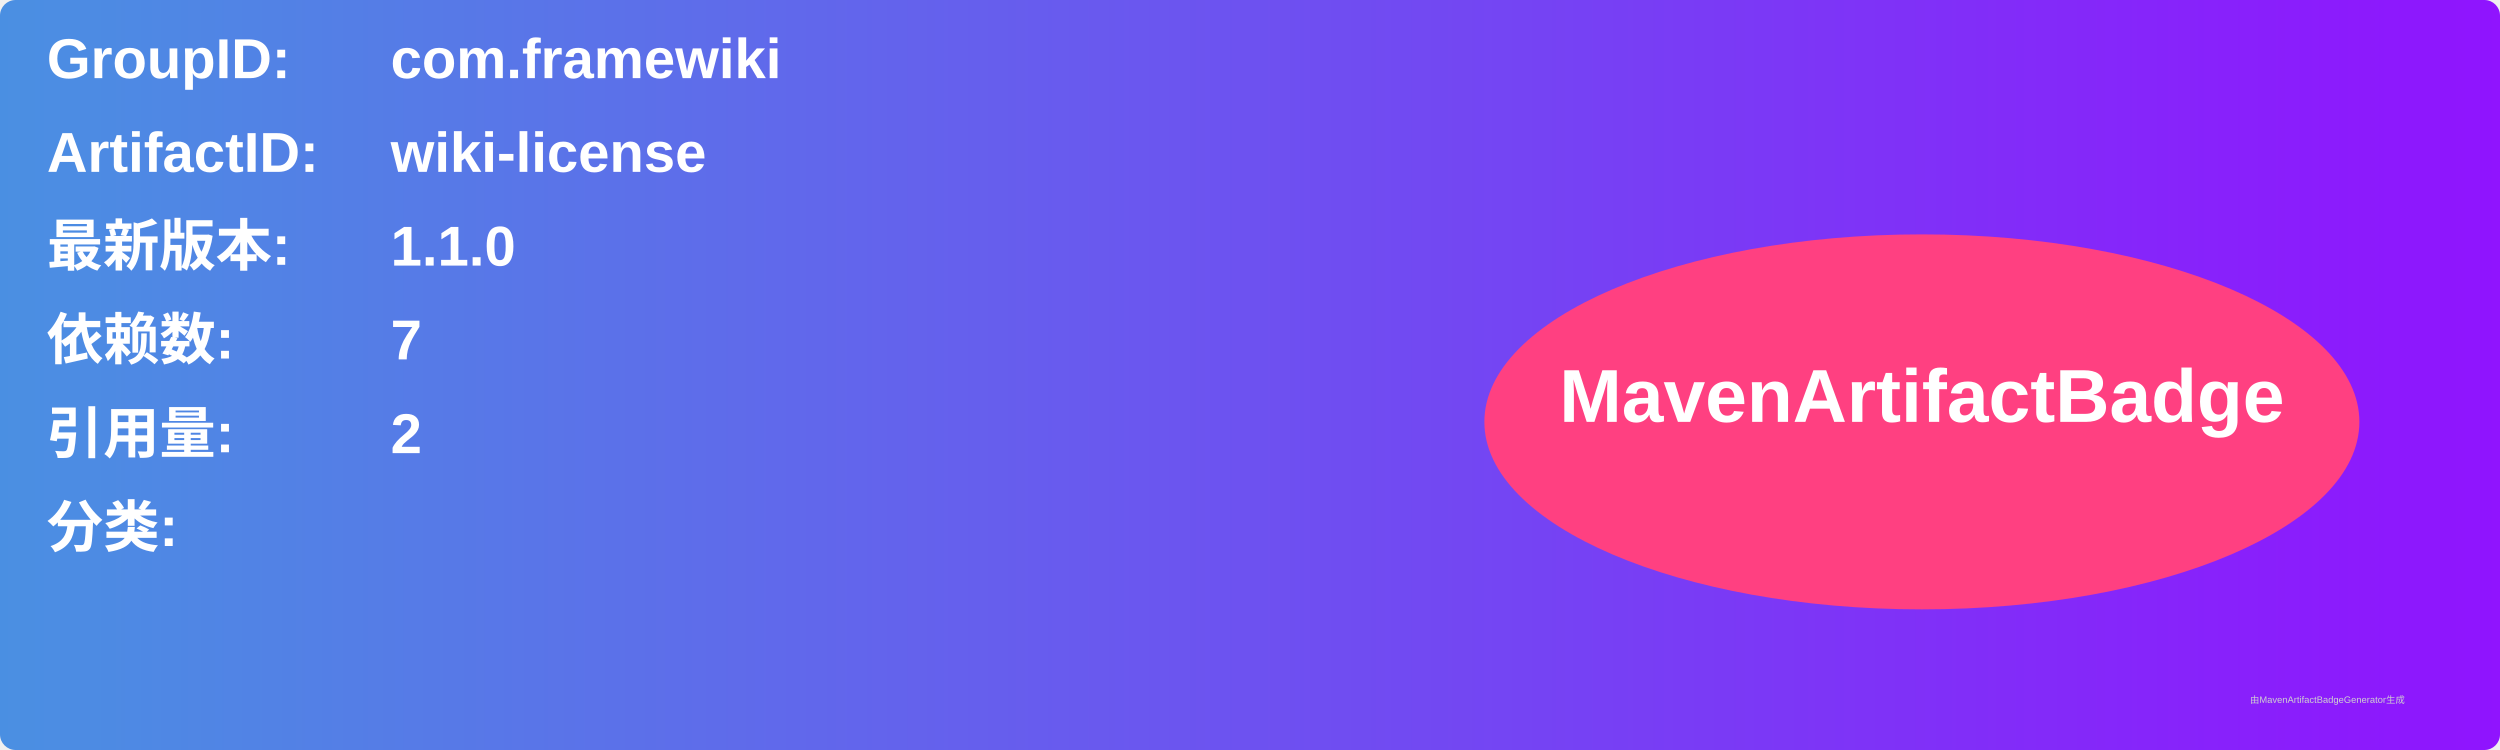
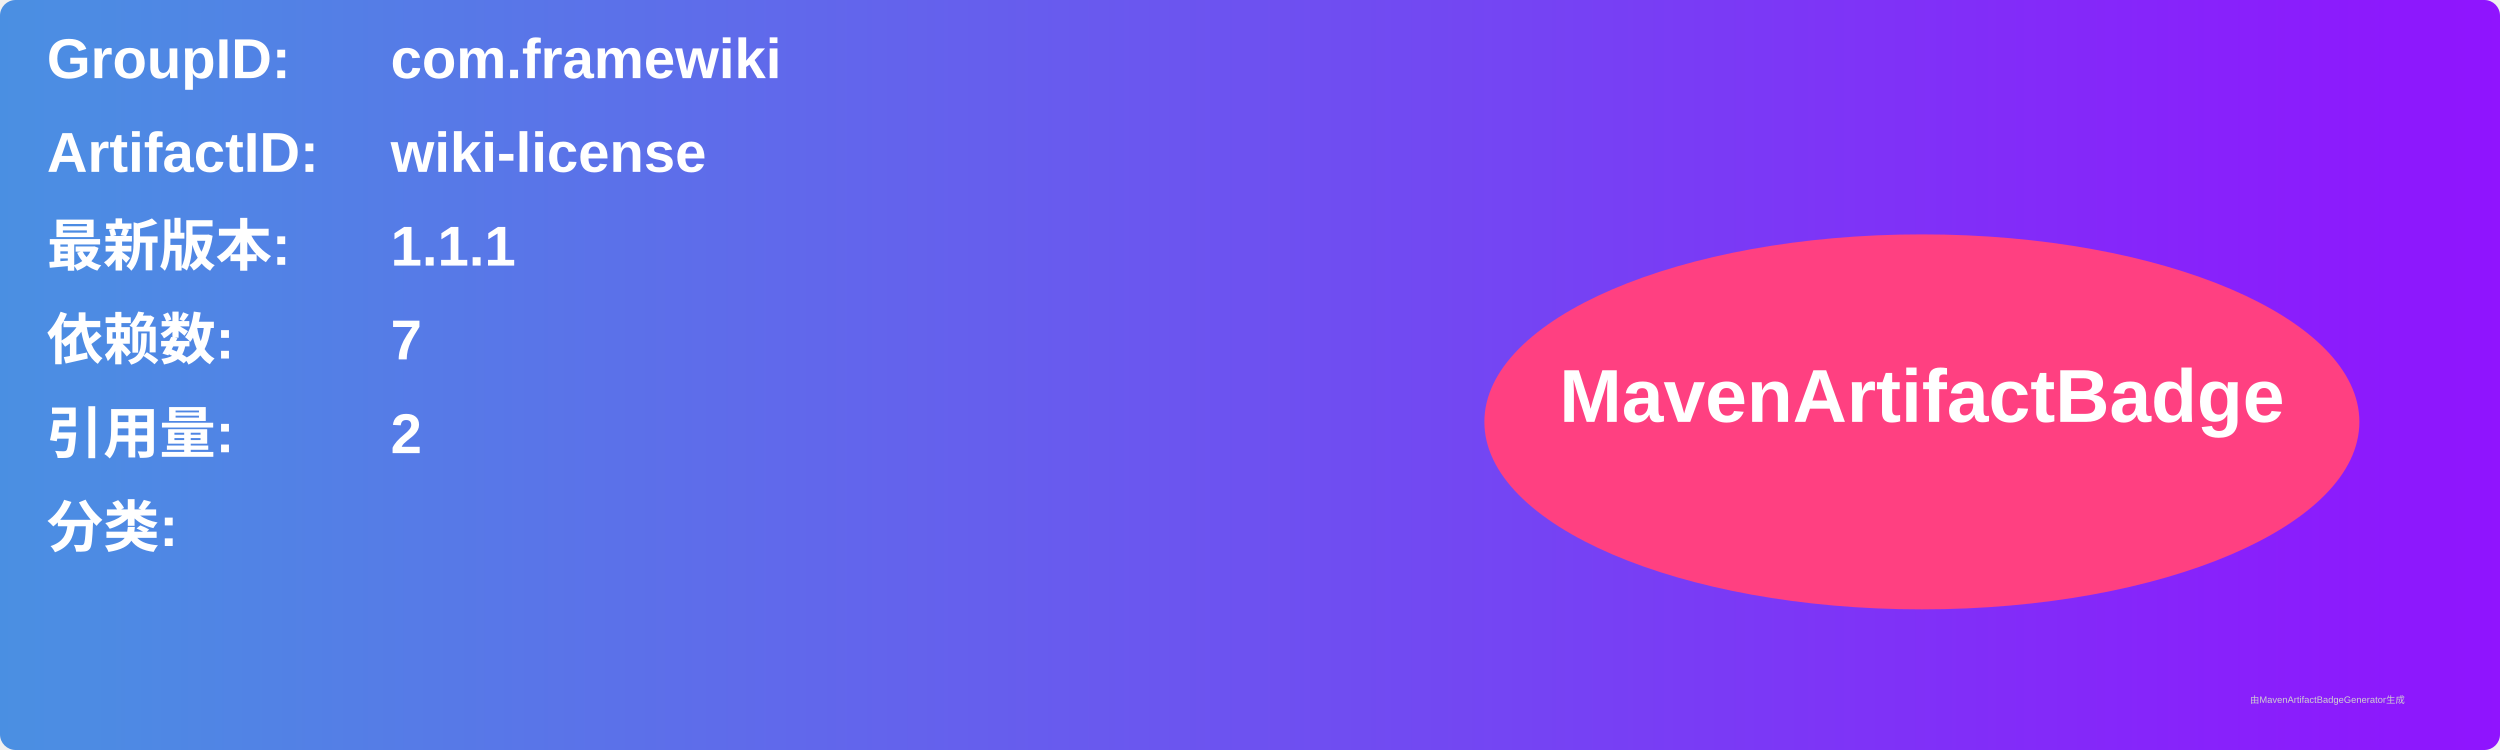
<svg xmlns="http://www.w3.org/2000/svg" width="800" height="240" viewBox="0 0 800 240">
  <linearGradient id="grad" x1="0%" y1="0%" x2="100%" y2="0%">
    <stop offset="0%" stop-color="#4a90e2" />
    <stop offset="100%" stop-color="#9013fe" />
  </linearGradient>
  <rect width="100%" height="100%" rx="5" ry="5" fill="url(#grad)" />
  <g transform="translate(15, 15)">
    <text x="0" y="10" font-family="Arial" font-size="18" fill="white" font-weight="bold" width="260">GroupID:</text>
    <text x="110" y="10" font-family="Arial" font-size="18" fill="white" font-weight="bold" width="460">com.framewiki</text>
    <text x="0" y="40" font-family="Arial" font-size="18" fill="white" font-weight="bold" width="260">ArtifactID:</text>
    <text x="110" y="40" font-family="Arial" font-size="18" fill="white" font-weight="bold" width="460">wiki-license</text>
    <text x="0" y="70" font-family="Arial" font-size="18" fill="white" font-weight="bold">最新版本:</text>
    <text x="110" y="70" font-family="Arial" font-size="18" fill="white" font-weight="bold">
-       <tspan font-weight="bold">1.1.0</tspan>
+       <tspan font-weight="bold">1.1.1</tspan>
    </text>
    <text x="0" y="100" font-family="Arial" font-size="18" fill="white" font-weight="bold">依赖数: </text>
    <text x="110" y="100" font-family="Arial" font-size="18" fill="white">
      <tspan font-weight="bold">7</tspan>
    </text>
    <text x="0" y="130" font-family="Arial" font-size="18" fill="white" font-weight="bold">引用量: </text>
    <text x="110" y="130" font-family="Arial" font-size="18" fill="white">
      <tspan font-weight="bold">2</tspan>
    </text>
    <text x="0" y="160" font-family="Arial" font-size="18" fill="white" font-weight="bold">分类:</text>
    <text x="10" y="190" font-family="Arial" font-size="10" fill="white">
      <tspan font-weight="bold" />
    </text>
    <ellipse cx="600" cy="120" rx="140" ry="60" fill="#ff4081" />
    <text x="600" y="120" text-anchor="middle" font-family="Arial" font-size="24" fill="white" font-weight="bold">MavenArtifactBadge</text>
  </g>
  <text x="720" y="225" font-family="Arial" font-size="3" fill="#d0d0d0">由MavenArtifactBadgeGenerator生成</text>
</svg>
